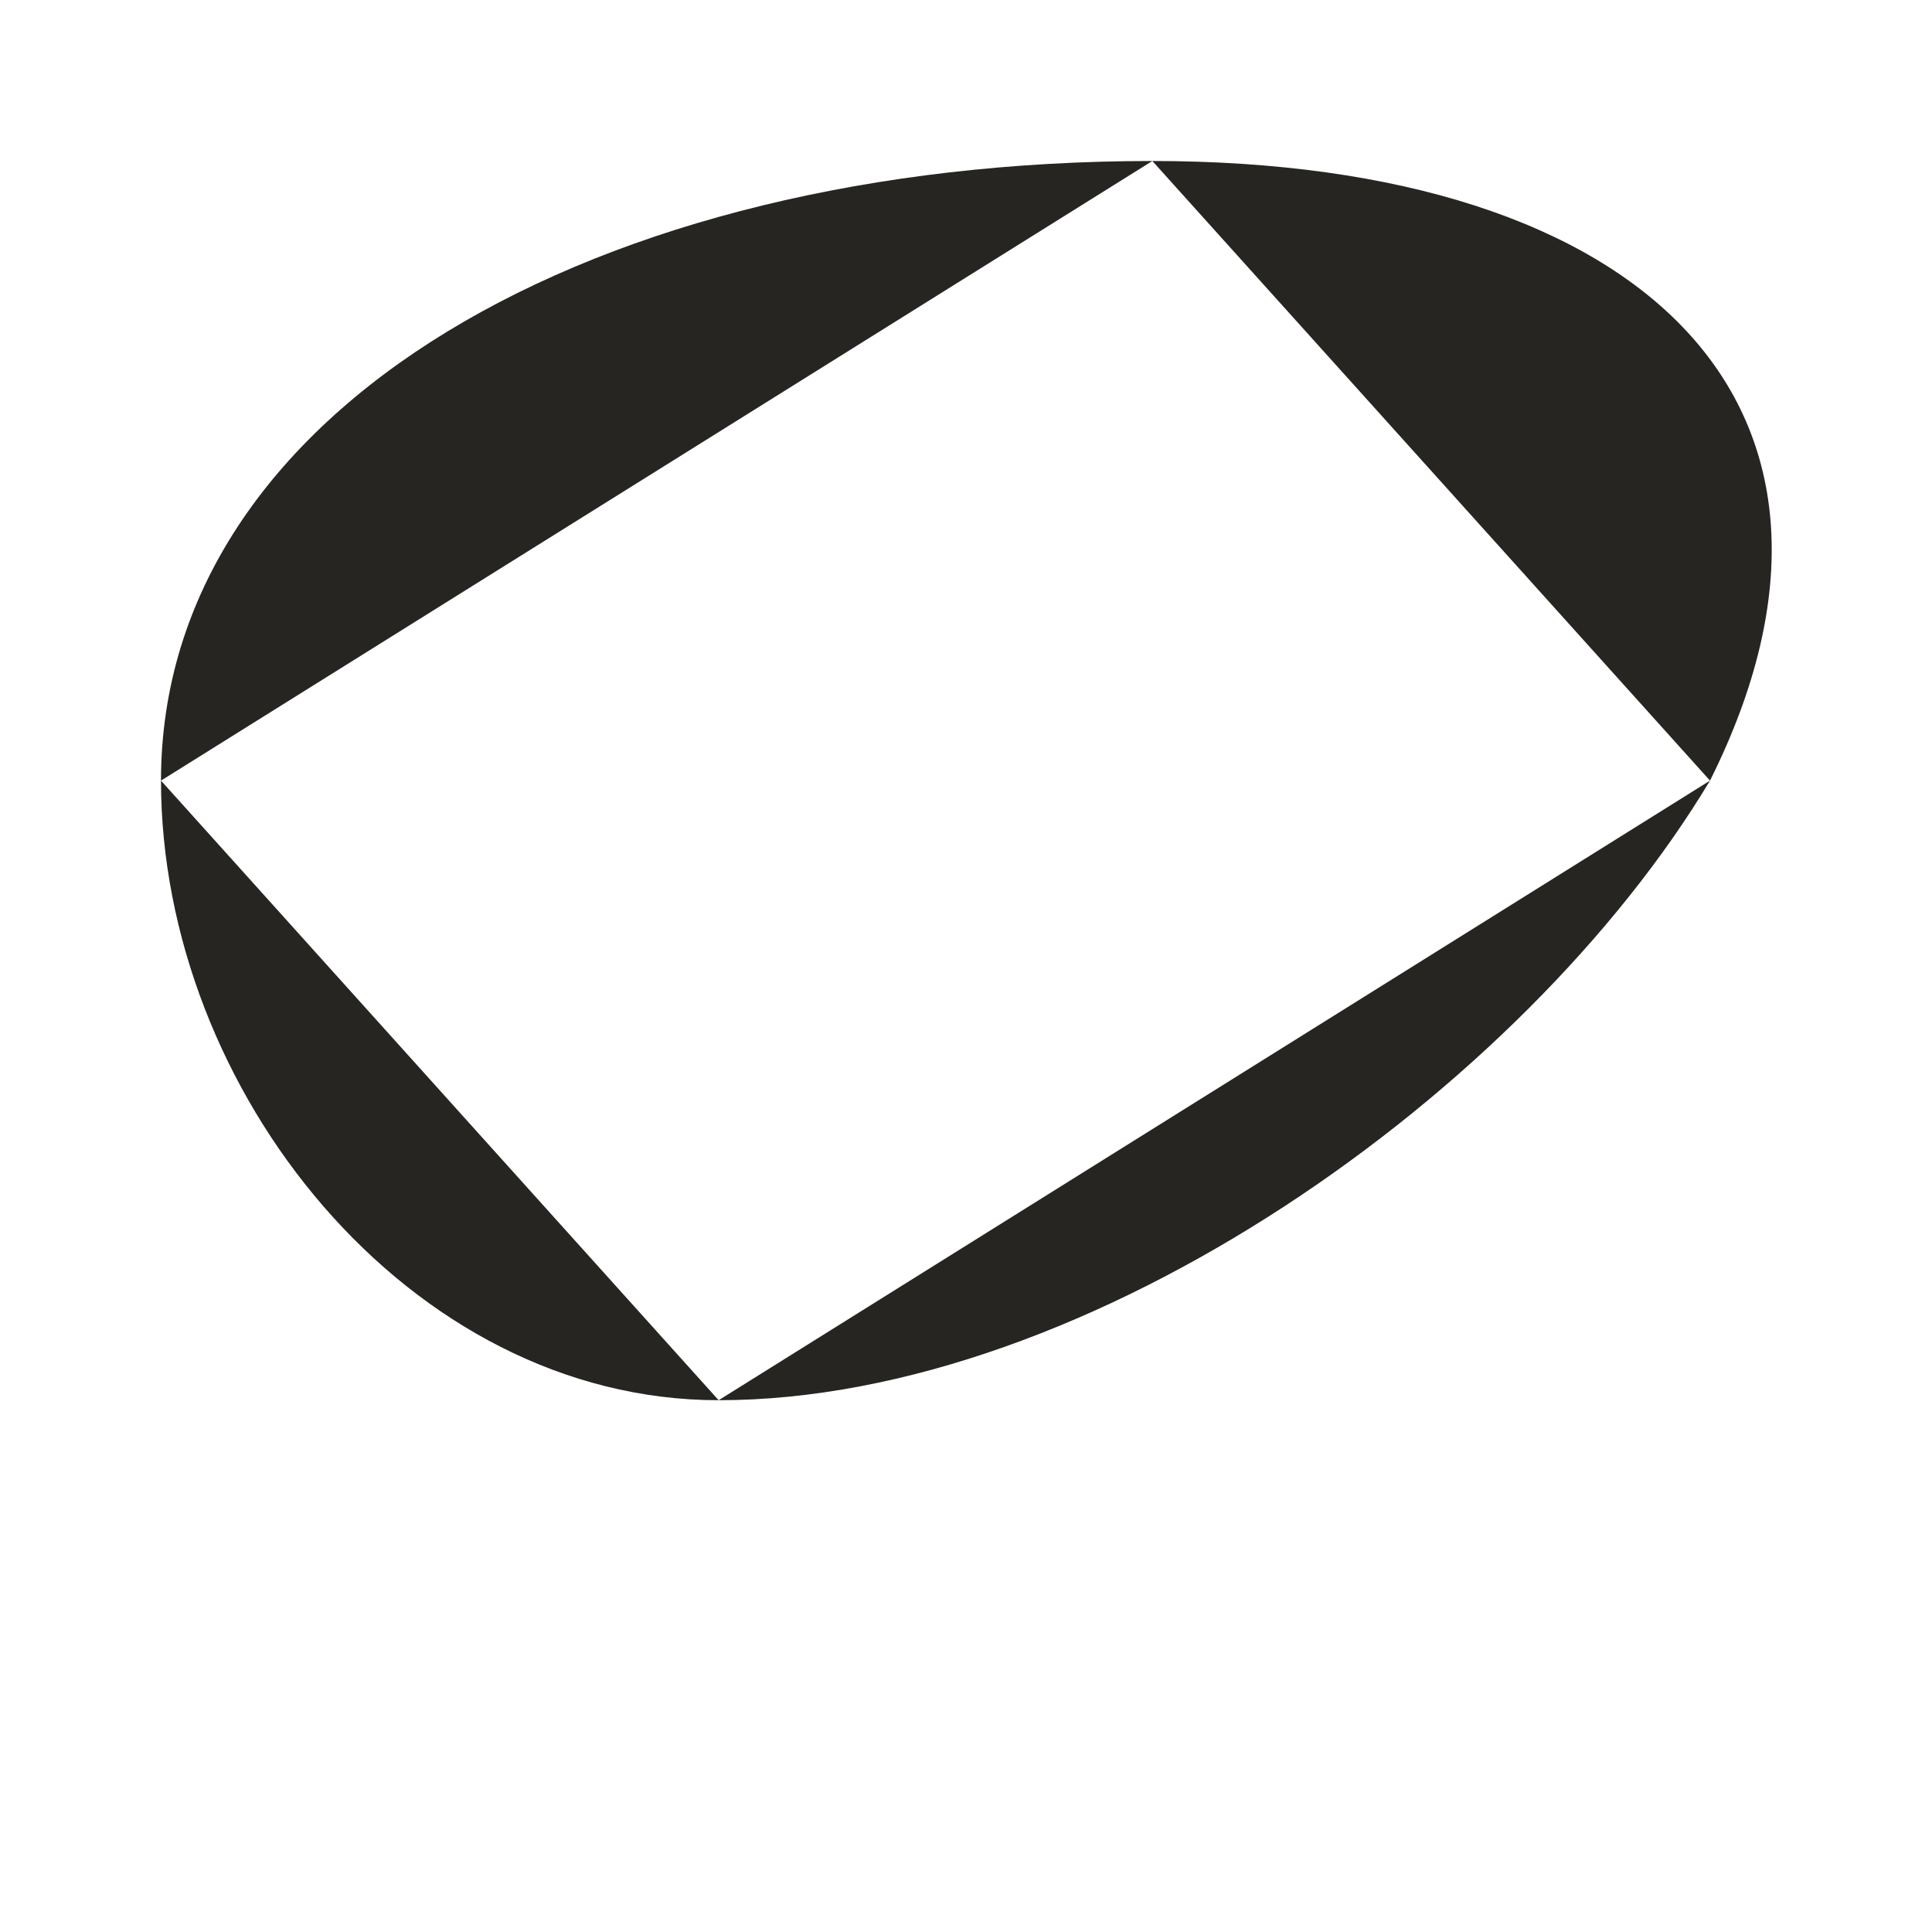
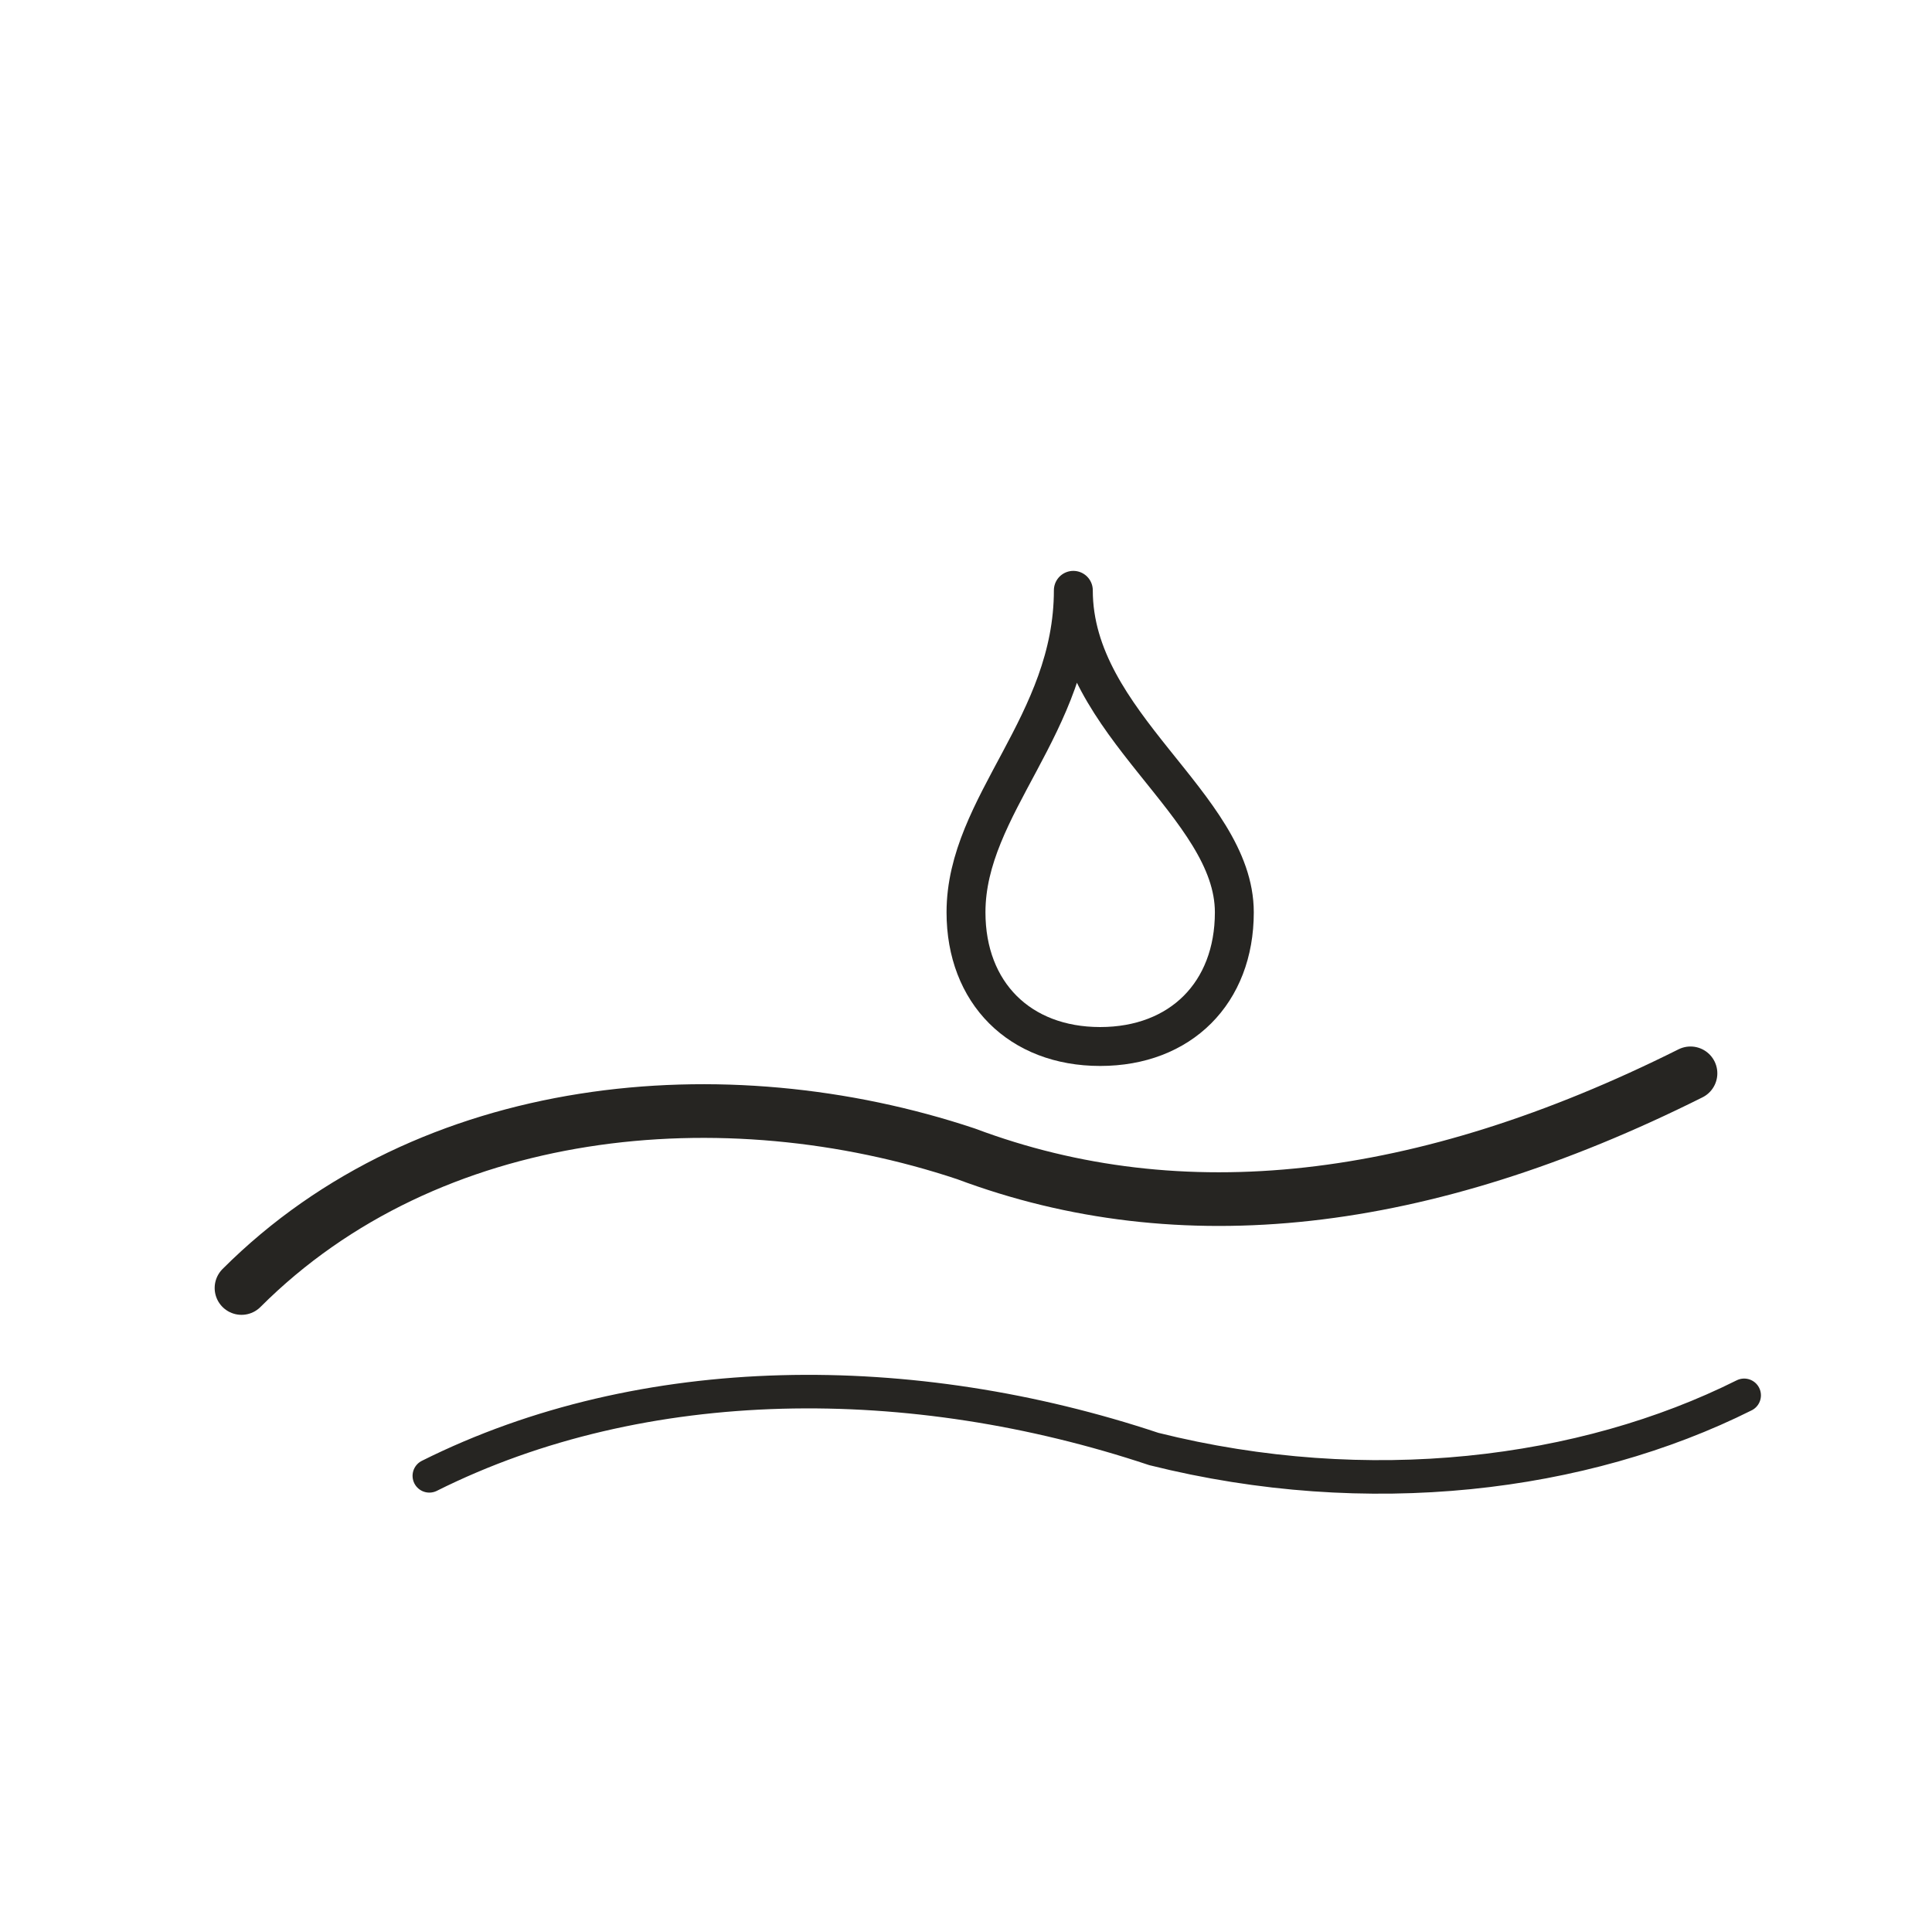
- <svg xmlns="http://www.w3.org/2000/svg" viewBox="0 0 72 72" role="img" aria-label="weather / puddle" data-pua="U+F1206" data-castalia-style="sumi-e-ink-wash-v1" data-ink-stroke-system="tapered-v1">
-   <path d="M 6.000,29.091 C 6.000,40.636 15.236,52.182 26.782,52.182 M 26.782,52.182 C 40.636,52.182 56.800,40.636 63.727,29.091 M 63.727,29.091 C 70.654,15.236 61.418,6.000 42.945,6.000 M 42.945,6.000 C 22.164,6.000 6.000,15.236 6.000,29.091" fill="#262522" />
+ <svg xmlns="http://www.w3.org/2000/svg" viewBox="0 0 72 72" role="img" aria-label="weather sky / puddle" data-pua="U+F1206" data-castalia-style="sumi-e-ink-wash-v1" data-ink-stroke-system="tapered-v1">
+   <path d="M9 48c7-7 18-8 27-5 8 3 17 2 27-3" stroke-width="2.0" fill="none" stroke="#262522" stroke-linecap="round" stroke-linejoin="round" />
+   <path d="M16 55c8-4 18-4 27-1 8 2 16 1 22-2" stroke-width="1.25" fill="none" stroke="#262522" stroke-linecap="round" stroke-linejoin="round" />
+   <path d="M40 22c0 5-4 8-4 12 0 3 2 5 5 5s5-2 5-5c0-4-6-7-6-12z" stroke-width="1.45" fill="none" stroke="#262522" stroke-linecap="round" stroke-linejoin="round" />
</svg>
